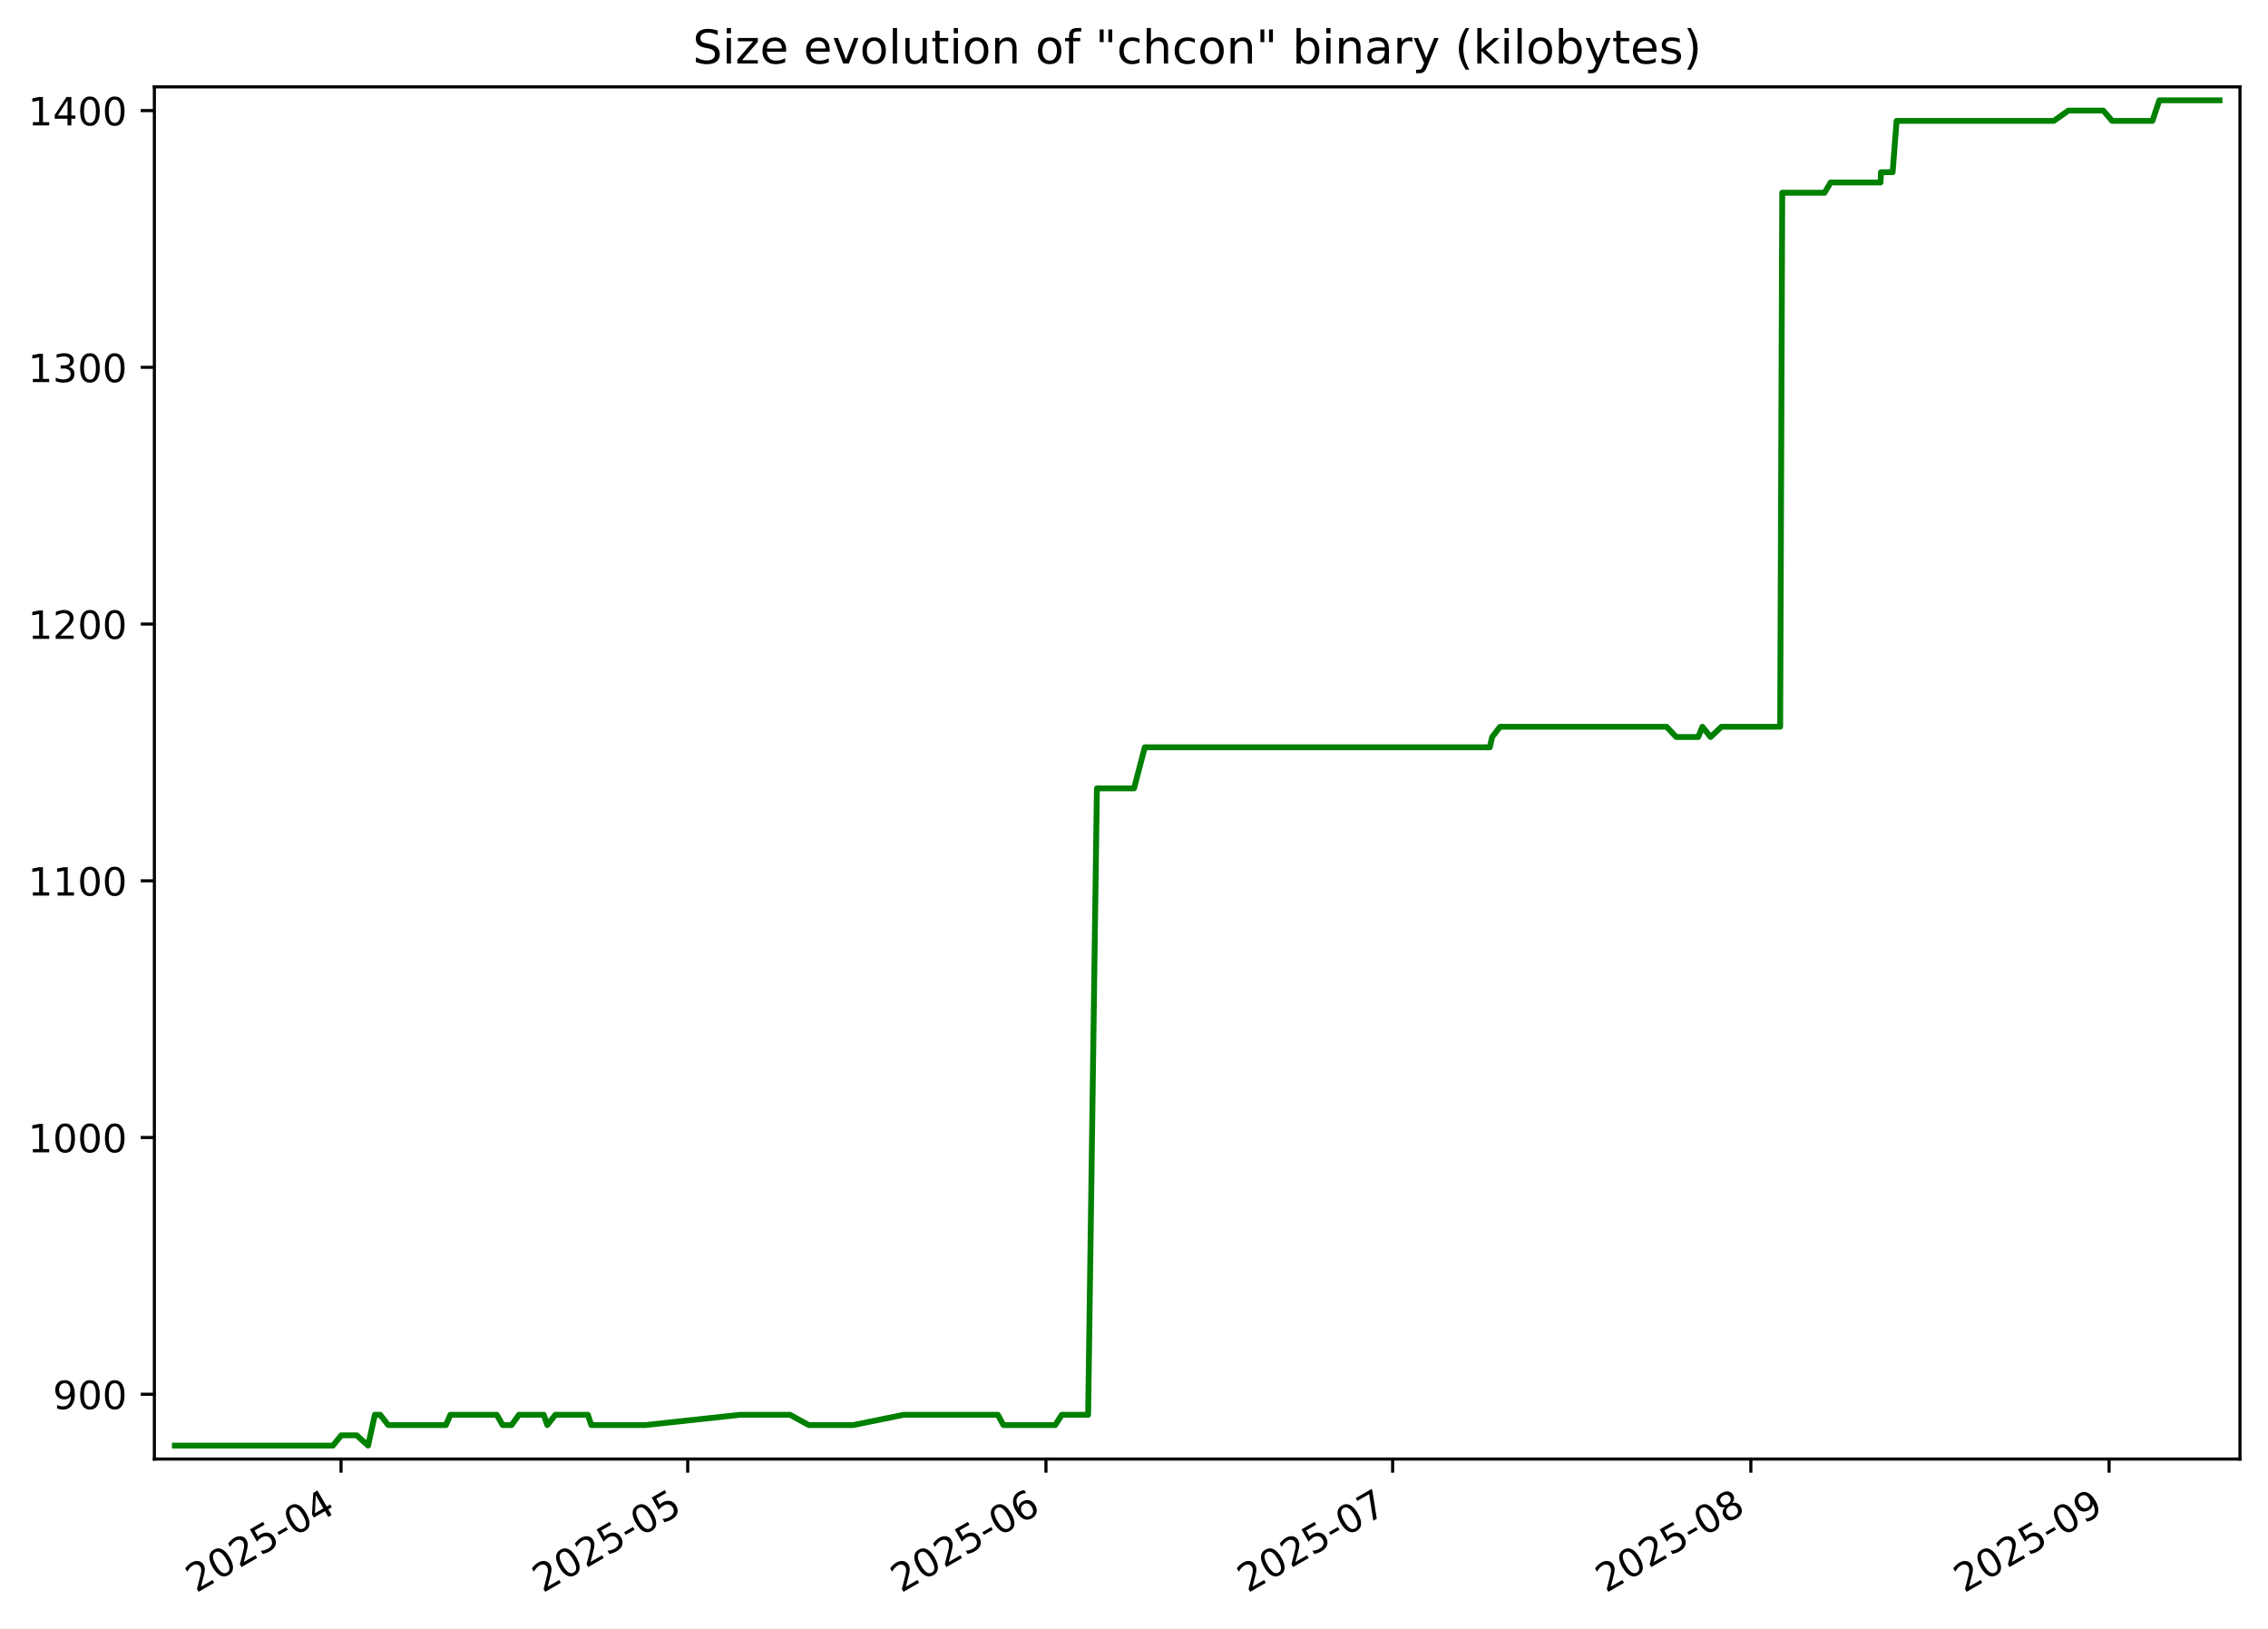
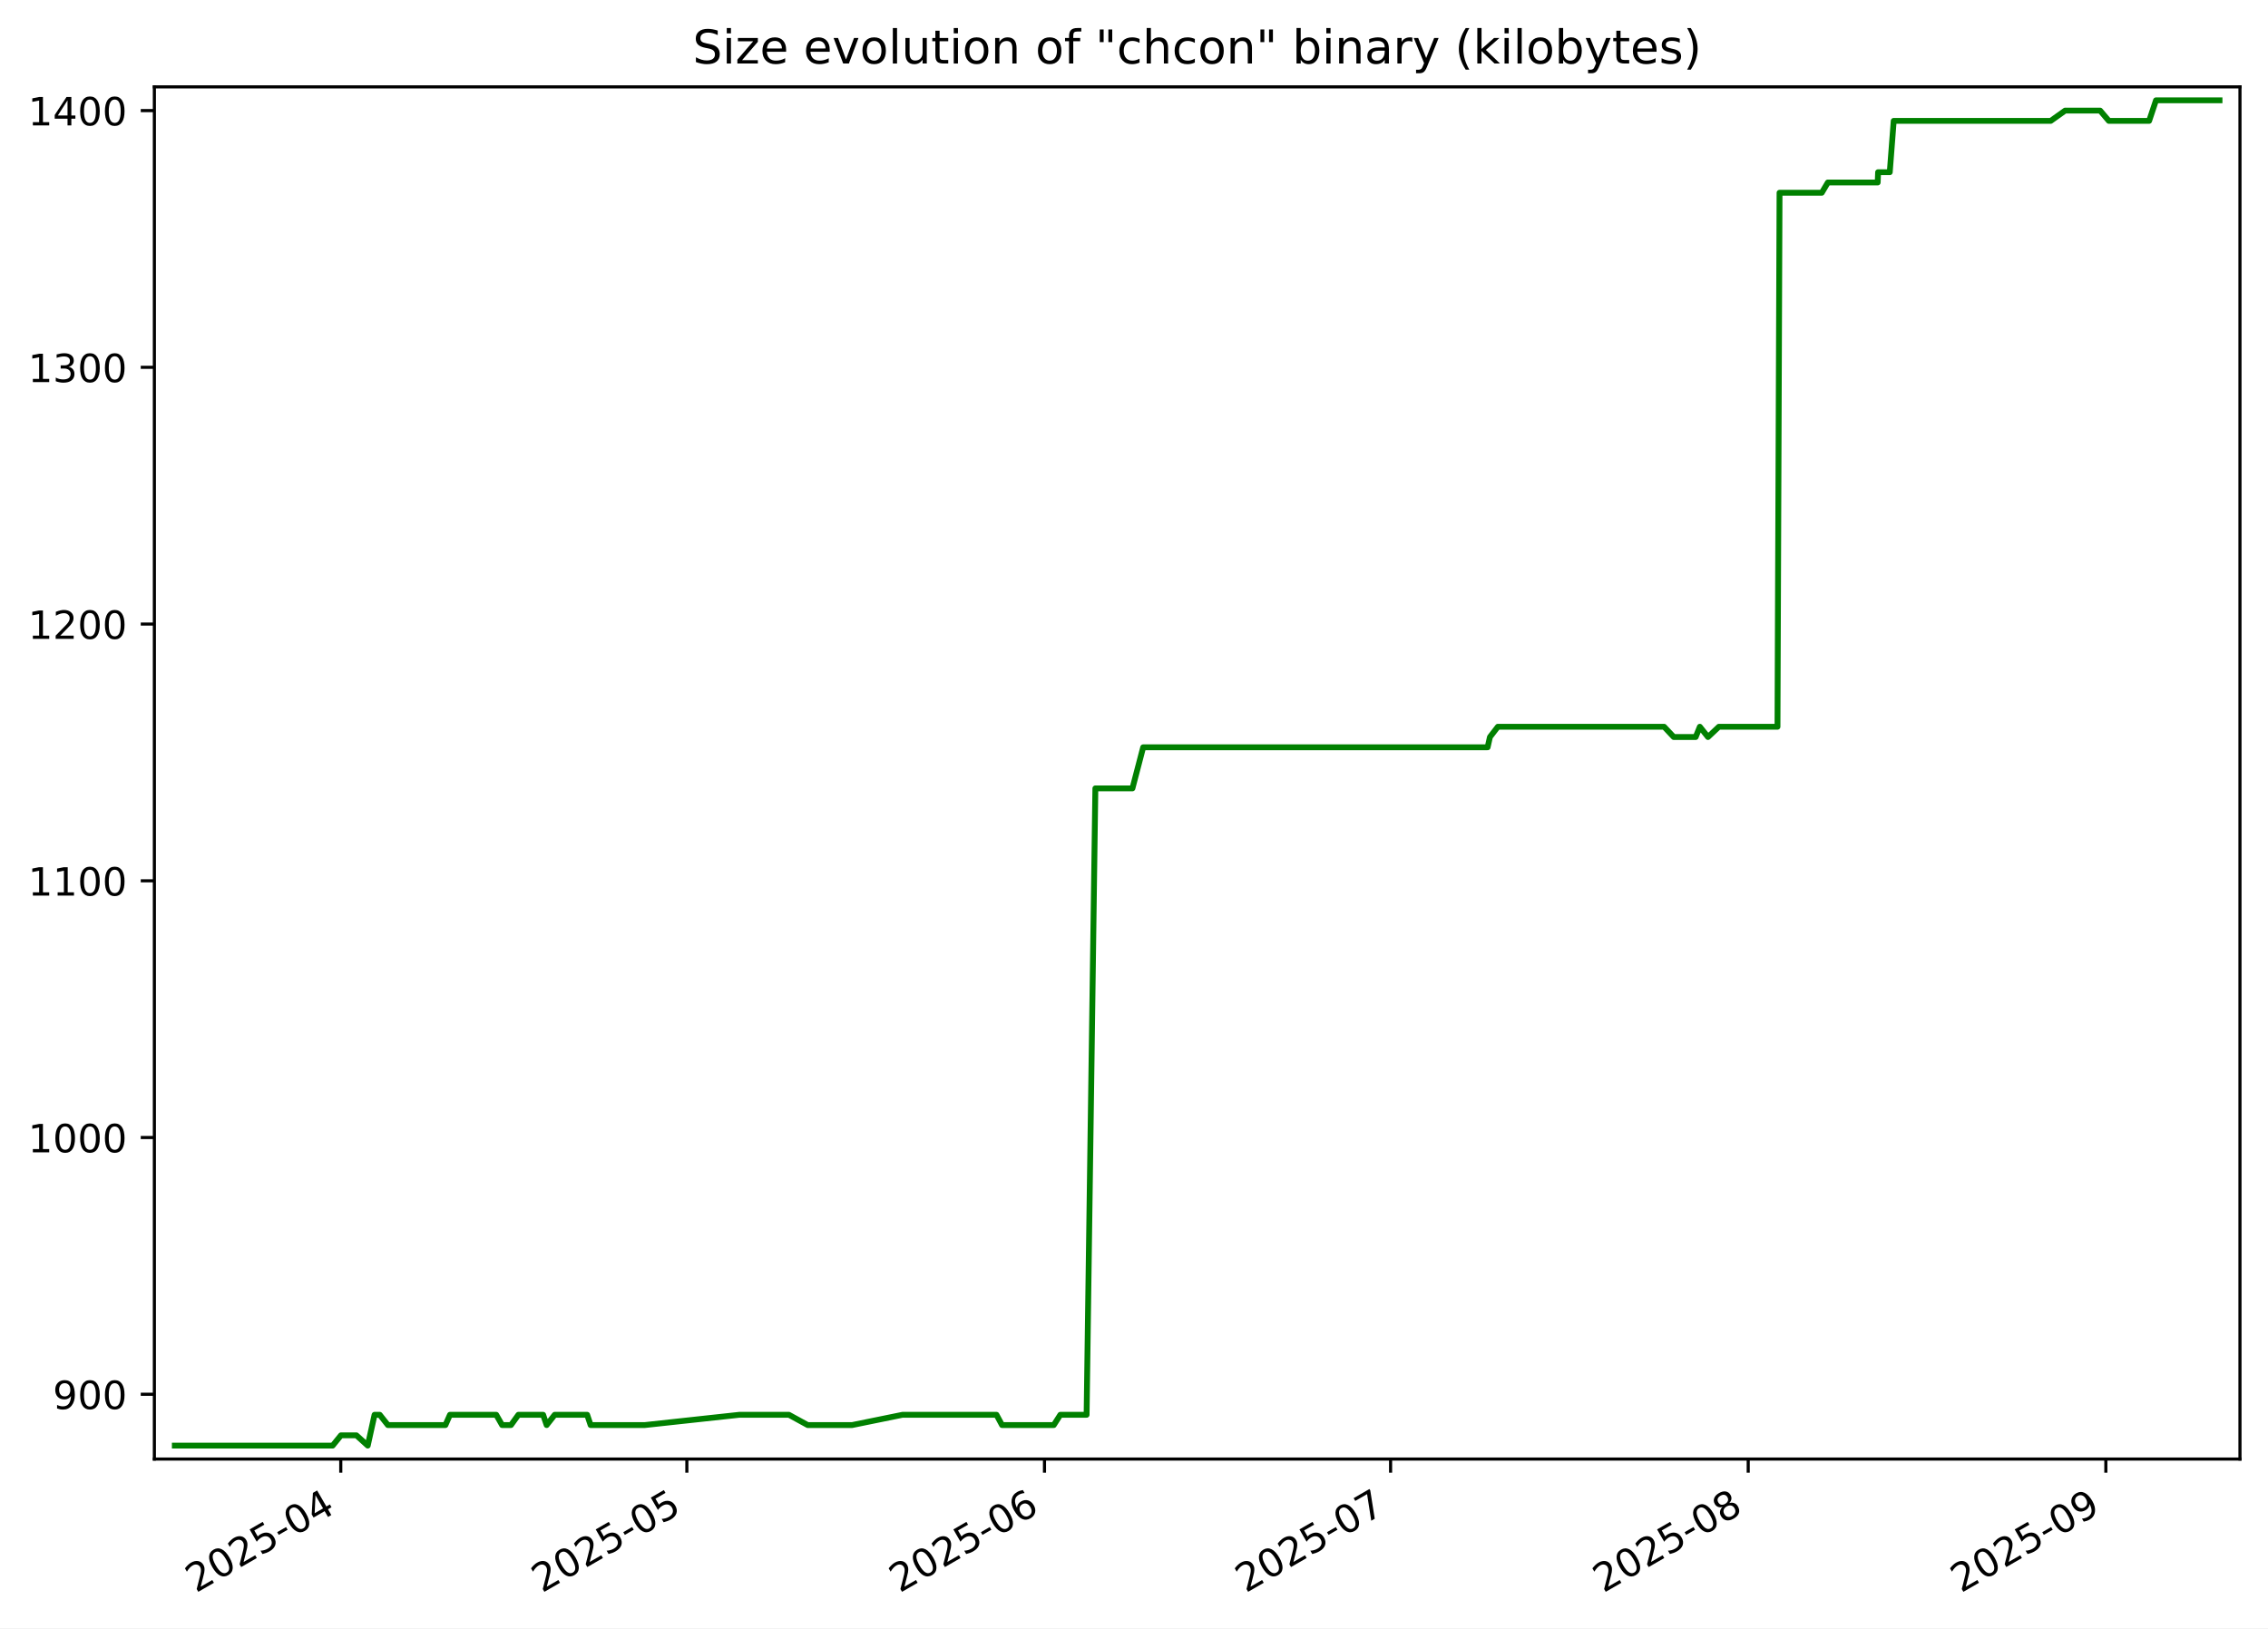
<svg xmlns="http://www.w3.org/2000/svg" xmlns:xlink="http://www.w3.org/1999/xlink" width="582.53pt" height="418.303pt" viewBox="0 0 582.53 418.303" version="1.1">
  <defs>
    <style type="text/css">*{stroke-linejoin: round; stroke-linecap: butt}</style>
  </defs>
  <g id="figure_1">
    <g id="patch_1">
      <path d="M -0 418.303  L 582.53 418.303  L 582.53 0  L -0 0  z " style="fill: #ffffff" />
    </g>
    <g id="axes_1">
      <g id="patch_2">
        <path d="M 39.65 374.83  L 575.33 374.83  L 575.33 22.318  L 39.65 22.318  z " style="fill: #ffffff" />
      </g>
      <g id="matplotlib.axis_1">
        <g id="xtick_1">
          <g id="line2d_1">
            <defs>
-               <path id="mb0df67bb4c" d="M 0 0  L 0 3.5  " style="stroke: #000000; stroke-width: 0.8" />
+               <path id="md1184fdee2" d="M 0 0  L 0 3.5  " style="stroke: #000000; stroke-width: 0.8" />
            </defs>
            <g>
-               <use xlink:href="#mb0df67bb4c" x="87.596" y="374.83" style="stroke: #000000; stroke-width: 0.8" />
+               <use xlink:href="#md1184fdee2" x="87.525" y="374.83" style="stroke: #000000; stroke-width: 0.8" />
            </g>
          </g>
          <g id="text_1">
-             <g transform="translate(50.37121 409.302) rotate(-30) scale(0.1 -0.1)">
+             <g transform="translate(50.29969 409.302) rotate(-30) scale(0.1 -0.1)">
              <defs>
                <path id="DejaVuSans-32" d="M 1228 531  L 3431 531  L 3431 0  L 469 0  L 469 531  Q 828 903 1448 1529  Q 2069 2156 2228 2338  Q 2531 2678 2651 2914  Q 2772 3150 2772 3378  Q 2772 3750 2511 3984  Q 2250 4219 1831 4219  Q 1534 4219 1204 4116  Q 875 4013 500 3803  L 500 4441  Q 881 4594 1212 4672  Q 1544 4750 1819 4750  Q 2544 4750 2975 4387  Q 3406 4025 3406 3419  Q 3406 3131 3298 2873  Q 3191 2616 2906 2266  Q 2828 2175 2409 1742  Q 1991 1309 1228 531  z " transform="scale(0.015625)" />
                <path id="DejaVuSans-30" d="M 2034 4250  Q 1547 4250 1301 3770  Q 1056 3291 1056 2328  Q 1056 1369 1301 889  Q 1547 409 2034 409  Q 2525 409 2770 889  Q 3016 1369 3016 2328  Q 3016 3291 2770 3770  Q 2525 4250 2034 4250  z M 2034 4750  Q 2819 4750 3233 4129  Q 3647 3509 3647 2328  Q 3647 1150 3233 529  Q 2819 -91 2034 -91  Q 1250 -91 836 529  Q 422 1150 422 2328  Q 422 3509 836 4129  Q 1250 4750 2034 4750  z " transform="scale(0.015625)" />
                <path id="DejaVuSans-35" d="M 691 4666  L 3169 4666  L 3169 4134  L 1269 4134  L 1269 2991  Q 1406 3038 1543 3061  Q 1681 3084 1819 3084  Q 2600 3084 3056 2656  Q 3513 2228 3513 1497  Q 3513 744 3044 326  Q 2575 -91 1722 -91  Q 1428 -91 1123 -41  Q 819 9 494 109  L 494 744  Q 775 591 1075 516  Q 1375 441 1709 441  Q 2250 441 2565 725  Q 2881 1009 2881 1497  Q 2881 1984 2565 2268  Q 2250 2553 1709 2553  Q 1456 2553 1204 2497  Q 953 2441 691 2322  L 691 4666  z " transform="scale(0.015625)" />
                <path id="DejaVuSans-2d" d="M 313 2009  L 1997 2009  L 1997 1497  L 313 1497  L 313 2009  z " transform="scale(0.015625)" />
                <path id="DejaVuSans-34" d="M 2419 4116  L 825 1625  L 2419 1625  L 2419 4116  z M 2253 4666  L 3047 4666  L 3047 1625  L 3713 1625  L 3713 1100  L 3047 1100  L 3047 0  L 2419 0  L 2419 1100  L 313 1100  L 313 1709  L 2253 4666  z " transform="scale(0.015625)" />
              </defs>
              <use xlink:href="#DejaVuSans-32" />
              <use xlink:href="#DejaVuSans-30" x="63.623" />
              <use xlink:href="#DejaVuSans-32" x="127.246" />
              <use xlink:href="#DejaVuSans-35" x="190.869" />
              <use xlink:href="#DejaVuSans-2d" x="254.492" />
              <use xlink:href="#DejaVuSans-30" x="290.576" />
              <use xlink:href="#DejaVuSans-34" x="354.199" />
            </g>
          </g>
        </g>
        <g id="xtick_2">
          <g id="line2d_2">
            <g>
-               <use xlink:href="#mb0df67bb4c" x="176.639" y="374.83" style="stroke: #000000; stroke-width: 0.8" />
+               <use xlink:href="#md1184fdee2" x="176.418" y="374.83" style="stroke: #000000; stroke-width: 0.8" />
            </g>
          </g>
          <g id="text_2">
-             <g transform="translate(139.4137 409.302) rotate(-30) scale(0.1 -0.1)">
+             <g transform="translate(139.193 409.302) rotate(-30) scale(0.1 -0.1)">
              <use xlink:href="#DejaVuSans-32" />
              <use xlink:href="#DejaVuSans-30" x="63.623" />
              <use xlink:href="#DejaVuSans-32" x="127.246" />
              <use xlink:href="#DejaVuSans-35" x="190.869" />
              <use xlink:href="#DejaVuSans-2d" x="254.492" />
              <use xlink:href="#DejaVuSans-30" x="290.576" />
              <use xlink:href="#DejaVuSans-35" x="354.199" />
            </g>
          </g>
        </g>
        <g id="xtick_3">
          <g id="line2d_3">
            <g>
-               <use xlink:href="#mb0df67bb4c" x="268.649" y="374.83" style="stroke: #000000; stroke-width: 0.8" />
+               <use xlink:href="#md1184fdee2" x="268.274" y="374.83" style="stroke: #000000; stroke-width: 0.8" />
            </g>
          </g>
          <g id="text_3">
-             <g transform="translate(231.4243 409.302) rotate(-30) scale(0.1 -0.1)">
+             <g transform="translate(231.0495 409.302) rotate(-30) scale(0.1 -0.1)">
              <defs>
                <path id="DejaVuSans-36" d="M 2113 2584  Q 1688 2584 1439 2293  Q 1191 2003 1191 1497  Q 1191 994 1439 701  Q 1688 409 2113 409  Q 2538 409 2786 701  Q 3034 994 3034 1497  Q 3034 2003 2786 2293  Q 2538 2584 2113 2584  z M 3366 4563  L 3366 3988  Q 3128 4100 2886 4159  Q 2644 4219 2406 4219  Q 1781 4219 1451 3797  Q 1122 3375 1075 2522  Q 1259 2794 1537 2939  Q 1816 3084 2150 3084  Q 2853 3084 3261 2657  Q 3669 2231 3669 1497  Q 3669 778 3244 343  Q 2819 -91 2113 -91  Q 1303 -91 875 529  Q 447 1150 447 2328  Q 447 3434 972 4092  Q 1497 4750 2381 4750  Q 2619 4750 2861 4703  Q 3103 4656 3366 4563  z " transform="scale(0.015625)" />
              </defs>
              <use xlink:href="#DejaVuSans-32" />
              <use xlink:href="#DejaVuSans-30" x="63.623" />
              <use xlink:href="#DejaVuSans-32" x="127.246" />
              <use xlink:href="#DejaVuSans-35" x="190.869" />
              <use xlink:href="#DejaVuSans-2d" x="254.492" />
              <use xlink:href="#DejaVuSans-30" x="290.576" />
              <use xlink:href="#DejaVuSans-36" x="354.199" />
            </g>
          </g>
        </g>
        <g id="xtick_4">
          <g id="line2d_4">
            <g>
-               <use xlink:href="#mb0df67bb4c" x="357.692" y="374.83" style="stroke: #000000; stroke-width: 0.8" />
+               <use xlink:href="#md1184fdee2" x="357.168" y="374.83" style="stroke: #000000; stroke-width: 0.8" />
            </g>
          </g>
          <g id="text_4">
-             <g transform="translate(320.4668 409.302) rotate(-30) scale(0.1 -0.1)">
+             <g transform="translate(319.9428 409.302) rotate(-30) scale(0.1 -0.1)">
              <defs>
                <path id="DejaVuSans-37" d="M 525 4666  L 3525 4666  L 3525 4397  L 1831 0  L 1172 0  L 2766 4134  L 525 4134  L 525 4666  z " transform="scale(0.015625)" />
              </defs>
              <use xlink:href="#DejaVuSans-32" />
              <use xlink:href="#DejaVuSans-30" x="63.623" />
              <use xlink:href="#DejaVuSans-32" x="127.246" />
              <use xlink:href="#DejaVuSans-35" x="190.869" />
              <use xlink:href="#DejaVuSans-2d" x="254.492" />
              <use xlink:href="#DejaVuSans-30" x="290.576" />
              <use xlink:href="#DejaVuSans-37" x="354.199" />
            </g>
          </g>
        </g>
        <g id="xtick_5">
          <g id="line2d_5">
            <g>
-               <use xlink:href="#mb0df67bb4c" x="449.702" y="374.83" style="stroke: #000000; stroke-width: 0.8" />
+               <use xlink:href="#md1184fdee2" x="449.024" y="374.83" style="stroke: #000000; stroke-width: 0.8" />
            </g>
          </g>
          <g id="text_5">
-             <g transform="translate(412.4774 409.302) rotate(-30) scale(0.1 -0.1)">
+             <g transform="translate(411.7992 409.302) rotate(-30) scale(0.1 -0.1)">
              <defs>
                <path id="DejaVuSans-38" d="M 2034 2216  Q 1584 2216 1326 1975  Q 1069 1734 1069 1313  Q 1069 891 1326 650  Q 1584 409 2034 409  Q 2484 409 2743 651  Q 3003 894 3003 1313  Q 3003 1734 2745 1975  Q 2488 2216 2034 2216  z M 1403 2484  Q 997 2584 770 2862  Q 544 3141 544 3541  Q 544 4100 942 4425  Q 1341 4750 2034 4750  Q 2731 4750 3128 4425  Q 3525 4100 3525 3541  Q 3525 3141 3298 2862  Q 3072 2584 2669 2484  Q 3125 2378 3379 2068  Q 3634 1759 3634 1313  Q 3634 634 3220 271  Q 2806 -91 2034 -91  Q 1263 -91 848 271  Q 434 634 434 1313  Q 434 1759 690 2068  Q 947 2378 1403 2484  z M 1172 3481  Q 1172 3119 1398 2916  Q 1625 2713 2034 2713  Q 2441 2713 2670 2916  Q 2900 3119 2900 3481  Q 2900 3844 2670 4047  Q 2441 4250 2034 4250  Q 1625 4250 1398 4047  Q 1172 3844 1172 3481  z " transform="scale(0.015625)" />
              </defs>
              <use xlink:href="#DejaVuSans-32" />
              <use xlink:href="#DejaVuSans-30" x="63.623" />
              <use xlink:href="#DejaVuSans-32" x="127.246" />
              <use xlink:href="#DejaVuSans-35" x="190.869" />
              <use xlink:href="#DejaVuSans-2d" x="254.492" />
              <use xlink:href="#DejaVuSans-30" x="290.576" />
              <use xlink:href="#DejaVuSans-38" x="354.199" />
            </g>
          </g>
        </g>
        <g id="xtick_6">
          <g id="line2d_6">
            <g>
-               <use xlink:href="#mb0df67bb4c" x="541.713" y="374.83" style="stroke: #000000; stroke-width: 0.8" />
+               <use xlink:href="#md1184fdee2" x="540.881" y="374.83" style="stroke: #000000; stroke-width: 0.8" />
            </g>
          </g>
          <g id="text_6">
-             <g transform="translate(504.488 409.302) rotate(-30) scale(0.1 -0.1)">
+             <g transform="translate(503.6557 409.302) rotate(-30) scale(0.1 -0.1)">
              <defs>
                <path id="DejaVuSans-39" d="M 703 97  L 703 672  Q 941 559 1184 500  Q 1428 441 1663 441  Q 2288 441 2617 861  Q 2947 1281 2994 2138  Q 2813 1869 2534 1725  Q 2256 1581 1919 1581  Q 1219 1581 811 2004  Q 403 2428 403 3163  Q 403 3881 828 4315  Q 1253 4750 1959 4750  Q 2769 4750 3195 4129  Q 3622 3509 3622 2328  Q 3622 1225 3098 567  Q 2575 -91 1691 -91  Q 1453 -91 1209 -44  Q 966 3 703 97  z M 1959 2075  Q 2384 2075 2632 2365  Q 2881 2656 2881 3163  Q 2881 3666 2632 3958  Q 2384 4250 1959 4250  Q 1534 4250 1286 3958  Q 1038 3666 1038 3163  Q 1038 2656 1286 2365  Q 1534 2075 1959 2075  z " transform="scale(0.015625)" />
              </defs>
              <use xlink:href="#DejaVuSans-32" />
              <use xlink:href="#DejaVuSans-30" x="63.623" />
              <use xlink:href="#DejaVuSans-32" x="127.246" />
              <use xlink:href="#DejaVuSans-35" x="190.869" />
              <use xlink:href="#DejaVuSans-2d" x="254.492" />
              <use xlink:href="#DejaVuSans-30" x="290.576" />
              <use xlink:href="#DejaVuSans-39" x="354.199" />
            </g>
          </g>
        </g>
      </g>
      <g id="matplotlib.axis_2">
        <g id="ytick_1">
          <g id="line2d_7">
            <defs>
-               <path id="m27c4037991" d="M 0 0  L -3.5 0  " style="stroke: #000000; stroke-width: 0.8" />
+               <path id="mb0d13a1c8e" d="M 0 0  L -3.5 0  " style="stroke: #000000; stroke-width: 0.8" />
            </defs>
            <g>
-               <use xlink:href="#m27c4037991" x="39.65" y="358.183" style="stroke: #000000; stroke-width: 0.8" />
+               <use xlink:href="#mb0d13a1c8e" x="39.65" y="358.183" style="stroke: #000000; stroke-width: 0.8" />
            </g>
          </g>
          <g id="text_7">
            <g transform="translate(13.5625 361.9825) scale(0.1 -0.1)">
              <use xlink:href="#DejaVuSans-39" />
              <use xlink:href="#DejaVuSans-30" x="63.623" />
              <use xlink:href="#DejaVuSans-30" x="127.246" />
            </g>
          </g>
        </g>
        <g id="ytick_2">
          <g id="line2d_8">
            <g>
-               <use xlink:href="#m27c4037991" x="39.65" y="292.229" style="stroke: #000000; stroke-width: 0.8" />
+               <use xlink:href="#mb0d13a1c8e" x="39.65" y="292.229" style="stroke: #000000; stroke-width: 0.8" />
            </g>
          </g>
          <g id="text_8">
            <g transform="translate(7.2 296.0283) scale(0.1 -0.1)">
              <defs>
                <path id="DejaVuSans-31" d="M 794 531  L 1825 531  L 1825 4091  L 703 3866  L 703 4441  L 1819 4666  L 2450 4666  L 2450 531  L 3481 531  L 3481 0  L 794 0  L 794 531  z " transform="scale(0.015625)" />
              </defs>
              <use xlink:href="#DejaVuSans-31" />
              <use xlink:href="#DejaVuSans-30" x="63.623" />
              <use xlink:href="#DejaVuSans-30" x="127.246" />
              <use xlink:href="#DejaVuSans-30" x="190.869" />
            </g>
          </g>
        </g>
        <g id="ytick_3">
          <g id="line2d_9">
            <g>
-               <use xlink:href="#m27c4037991" x="39.65" y="226.275" style="stroke: #000000; stroke-width: 0.8" />
+               <use xlink:href="#mb0d13a1c8e" x="39.65" y="226.275" style="stroke: #000000; stroke-width: 0.8" />
            </g>
          </g>
          <g id="text_9">
            <g transform="translate(7.2 230.0741) scale(0.1 -0.1)">
              <use xlink:href="#DejaVuSans-31" />
              <use xlink:href="#DejaVuSans-31" x="63.623" />
              <use xlink:href="#DejaVuSans-30" x="127.246" />
              <use xlink:href="#DejaVuSans-30" x="190.869" />
            </g>
          </g>
        </g>
        <g id="ytick_4">
          <g id="line2d_10">
            <g>
-               <use xlink:href="#m27c4037991" x="39.65" y="160.321" style="stroke: #000000; stroke-width: 0.8" />
+               <use xlink:href="#mb0d13a1c8e" x="39.65" y="160.321" style="stroke: #000000; stroke-width: 0.8" />
            </g>
          </g>
          <g id="text_10">
            <g transform="translate(7.2 164.1199) scale(0.1 -0.1)">
              <use xlink:href="#DejaVuSans-31" />
              <use xlink:href="#DejaVuSans-32" x="63.623" />
              <use xlink:href="#DejaVuSans-30" x="127.246" />
              <use xlink:href="#DejaVuSans-30" x="190.869" />
            </g>
          </g>
        </g>
        <g id="ytick_5">
          <g id="line2d_11">
            <g>
-               <use xlink:href="#m27c4037991" x="39.65" y="94.366" style="stroke: #000000; stroke-width: 0.8" />
+               <use xlink:href="#mb0d13a1c8e" x="39.65" y="94.366" style="stroke: #000000; stroke-width: 0.8" />
            </g>
          </g>
          <g id="text_11">
            <g transform="translate(7.2 98.16571) scale(0.1 -0.1)">
              <defs>
                <path id="DejaVuSans-33" d="M 2597 2516  Q 3050 2419 3304 2112  Q 3559 1806 3559 1356  Q 3559 666 3084 287  Q 2609 -91 1734 -91  Q 1441 -91 1130 -33  Q 819 25 488 141  L 488 750  Q 750 597 1062 519  Q 1375 441 1716 441  Q 2309 441 2620 675  Q 2931 909 2931 1356  Q 2931 1769 2642 2001  Q 2353 2234 1838 2234  L 1294 2234  L 1294 2753  L 1863 2753  Q 2328 2753 2575 2939  Q 2822 3125 2822 3475  Q 2822 3834 2567 4026  Q 2313 4219 1838 4219  Q 1578 4219 1281 4162  Q 984 4106 628 3988  L 628 4550  Q 988 4650 1302 4700  Q 1616 4750 1894 4750  Q 2613 4750 3031 4423  Q 3450 4097 3450 3541  Q 3450 3153 3228 2886  Q 3006 2619 2597 2516  z " transform="scale(0.015625)" />
              </defs>
              <use xlink:href="#DejaVuSans-31" />
              <use xlink:href="#DejaVuSans-33" x="63.623" />
              <use xlink:href="#DejaVuSans-30" x="127.246" />
              <use xlink:href="#DejaVuSans-30" x="190.869" />
            </g>
          </g>
        </g>
        <g id="ytick_6">
          <g id="line2d_12">
            <g>
-               <use xlink:href="#m27c4037991" x="39.65" y="28.412" style="stroke: #000000; stroke-width: 0.8" />
+               <use xlink:href="#mb0d13a1c8e" x="39.65" y="28.412" style="stroke: #000000; stroke-width: 0.8" />
            </g>
          </g>
          <g id="text_12">
            <g transform="translate(7.2 32.21151) scale(0.1 -0.1)">
              <use xlink:href="#DejaVuSans-31" />
              <use xlink:href="#DejaVuSans-34" x="63.623" />
              <use xlink:href="#DejaVuSans-30" x="127.246" />
              <use xlink:href="#DejaVuSans-30" x="190.869" />
            </g>
          </g>
        </g>
      </g>
      <g id="line2d_13">
-         <path d="M 44.902 371.374  L 85.507 371.374  L 87.647 368.736  L 91.62 368.736  L 94.538 371.374  L 96.286 363.46  L 97.63 363.46  L 99.722 366.098  L 114.519 366.098  L 115.69 363.46  L 127.594 363.46  L 129.104 366.098  L 131.39 366.098  L 133.292 363.46  L 139.66 363.46  L 140.566 366.098  L 142.635 363.46  L 150.989 363.46  L 151.876 366.098  L 165.81 366.098  L 190.146 363.46  L 202.903 363.46  L 207.732 366.098  L 219.15 366.098  L 232.119 363.46  L 256.299 363.46  L 257.725 366.098  L 271.037 366.098  L 272.723 363.46  L 279.485 363.46  L 281.738 202.531  L 291.277 202.531  L 294.038 191.979  L 382.657 191.979  L 383.253 189.341  L 385.293 186.702  L 428.059 186.702  L 430.546 189.341  L 436.189 189.341  L 437.259 186.702  L 439.355 189.341  L 442.159 186.702  L 457.234 186.702  L 457.763 49.518  L 468.631 49.518  L 470.195 46.879  L 483.019 46.879  L 483.117 44.241  L 486.119 44.241  L 487.136 31.05  L 527.535 31.05  L 531.24 28.412  L 540.239 28.412  L 542.486 31.05  L 552.85 31.05  L 554.614 25.774  L 570.078 25.774  L 570.078 25.774  " clip-path="url(#p4a6ada98e3)" style="fill: none; stroke: #008000; stroke-width: 1.5; stroke-linecap: square" />
+         <path d="M 44.902 371.374  L 85.439 371.374  L 87.575 368.736  L 91.542 368.736  L 94.455 371.374  L 96.2 363.46  L 97.541 363.46  L 99.63 366.098  L 114.402 366.098  L 115.572 363.46  L 127.456 363.46  L 128.963 366.098  L 131.245 366.098  L 133.144 363.46  L 139.501 363.46  L 140.406 366.098  L 142.472 363.46  L 150.811 363.46  L 151.697 366.098  L 165.607 366.098  L 189.903 363.46  L 202.639 363.46  L 207.459 366.098  L 218.858 366.098  L 231.806 363.46  L 255.945 363.46  L 257.368 366.098  L 270.658 366.098  L 272.341 363.46  L 279.092 363.46  L 281.341 202.531  L 290.864 202.531  L 293.621 191.979  L 382.091 191.979  L 382.686 189.341  L 384.723 186.702  L 427.417 186.702  L 429.9 189.341  L 435.533 189.341  L 436.602 186.702  L 438.695 189.341  L 441.493 186.702  L 456.543 186.702  L 457.071 49.518  L 467.921 49.518  L 469.483 46.879  L 482.285 46.879  L 482.383 44.241  L 485.38 44.241  L 486.395 31.05  L 526.727 31.05  L 530.425 28.412  L 539.409 28.412  L 541.652 31.05  L 551.999 31.05  L 553.761 25.774  L 570.078 25.774  L 570.078 25.774  " clip-path="url(#pcc06a776e5)" style="fill: none; stroke: #008000; stroke-width: 1.5; stroke-linecap: square" />
      </g>
      <g id="patch_3">
        <path d="M 39.65 374.83  L 39.65 22.318  " style="fill: none; stroke: #000000; stroke-width: 0.8; stroke-linejoin: miter; stroke-linecap: square" />
      </g>
      <g id="patch_4">
        <path d="M 575.33 374.83  L 575.33 22.318  " style="fill: none; stroke: #000000; stroke-width: 0.8; stroke-linejoin: miter; stroke-linecap: square" />
      </g>
      <g id="patch_5">
        <path d="M 39.65 374.83  L 575.33 374.83  " style="fill: none; stroke: #000000; stroke-width: 0.8; stroke-linejoin: miter; stroke-linecap: square" />
      </g>
      <g id="patch_6">
        <path d="M 39.65 22.318  L 575.33 22.318  " style="fill: none; stroke: #000000; stroke-width: 0.8; stroke-linejoin: miter; stroke-linecap: square" />
      </g>
      <g id="text_13">
        <g transform="translate(177.92 16.31812) scale(0.12 -0.12)">
          <defs>
            <path id="DejaVuSans-53" d="M 3425 4513  L 3425 3897  Q 3066 4069 2747 4153  Q 2428 4238 2131 4238  Q 1616 4238 1336 4038  Q 1056 3838 1056 3469  Q 1056 3159 1242 3001  Q 1428 2844 1947 2747  L 2328 2669  Q 3034 2534 3370 2195  Q 3706 1856 3706 1288  Q 3706 609 3251 259  Q 2797 -91 1919 -91  Q 1588 -91 1214 -16  Q 841 59 441 206  L 441 856  Q 825 641 1194 531  Q 1563 422 1919 422  Q 2459 422 2753 634  Q 3047 847 3047 1241  Q 3047 1584 2836 1778  Q 2625 1972 2144 2069  L 1759 2144  Q 1053 2284 737 2584  Q 422 2884 422 3419  Q 422 4038 858 4394  Q 1294 4750 2059 4750  Q 2388 4750 2728 4690  Q 3069 4631 3425 4513  z " transform="scale(0.015625)" />
            <path id="DejaVuSans-69" d="M 603 3500  L 1178 3500  L 1178 0  L 603 0  L 603 3500  z M 603 4863  L 1178 4863  L 1178 4134  L 603 4134  L 603 4863  z " transform="scale(0.015625)" />
            <path id="DejaVuSans-7a" d="M 353 3500  L 3084 3500  L 3084 2975  L 922 459  L 3084 459  L 3084 0  L 275 0  L 275 525  L 2438 3041  L 353 3041  L 353 3500  z " transform="scale(0.015625)" />
            <path id="DejaVuSans-65" d="M 3597 1894  L 3597 1613  L 953 1613  Q 991 1019 1311 708  Q 1631 397 2203 397  Q 2534 397 2845 478  Q 3156 559 3463 722  L 3463 178  Q 3153 47 2828 -22  Q 2503 -91 2169 -91  Q 1331 -91 842 396  Q 353 884 353 1716  Q 353 2575 817 3079  Q 1281 3584 2069 3584  Q 2775 3584 3186 3129  Q 3597 2675 3597 1894  z M 3022 2063  Q 3016 2534 2758 2815  Q 2500 3097 2075 3097  Q 1594 3097 1305 2825  Q 1016 2553 972 2059  L 3022 2063  z " transform="scale(0.015625)" />
            <path id="DejaVuSans-20" transform="scale(0.015625)" />
            <path id="DejaVuSans-76" d="M 191 3500  L 800 3500  L 1894 563  L 2988 3500  L 3597 3500  L 2284 0  L 1503 0  L 191 3500  z " transform="scale(0.015625)" />
            <path id="DejaVuSans-6f" d="M 1959 3097  Q 1497 3097 1228 2736  Q 959 2375 959 1747  Q 959 1119 1226 758  Q 1494 397 1959 397  Q 2419 397 2687 759  Q 2956 1122 2956 1747  Q 2956 2369 2687 2733  Q 2419 3097 1959 3097  z M 1959 3584  Q 2709 3584 3137 3096  Q 3566 2609 3566 1747  Q 3566 888 3137 398  Q 2709 -91 1959 -91  Q 1206 -91 779 398  Q 353 888 353 1747  Q 353 2609 779 3096  Q 1206 3584 1959 3584  z " transform="scale(0.015625)" />
            <path id="DejaVuSans-6c" d="M 603 4863  L 1178 4863  L 1178 0  L 603 0  L 603 4863  z " transform="scale(0.015625)" />
            <path id="DejaVuSans-75" d="M 544 1381  L 544 3500  L 1119 3500  L 1119 1403  Q 1119 906 1312 657  Q 1506 409 1894 409  Q 2359 409 2629 706  Q 2900 1003 2900 1516  L 2900 3500  L 3475 3500  L 3475 0  L 2900 0  L 2900 538  Q 2691 219 2414 64  Q 2138 -91 1772 -91  Q 1169 -91 856 284  Q 544 659 544 1381  z M 1991 3584  L 1991 3584  z " transform="scale(0.015625)" />
            <path id="DejaVuSans-74" d="M 1172 4494  L 1172 3500  L 2356 3500  L 2356 3053  L 1172 3053  L 1172 1153  Q 1172 725 1289 603  Q 1406 481 1766 481  L 2356 481  L 2356 0  L 1766 0  Q 1100 0 847 248  Q 594 497 594 1153  L 594 3053  L 172 3053  L 172 3500  L 594 3500  L 594 4494  L 1172 4494  z " transform="scale(0.015625)" />
            <path id="DejaVuSans-6e" d="M 3513 2113  L 3513 0  L 2938 0  L 2938 2094  Q 2938 2591 2744 2837  Q 2550 3084 2163 3084  Q 1697 3084 1428 2787  Q 1159 2491 1159 1978  L 1159 0  L 581 0  L 581 3500  L 1159 3500  L 1159 2956  Q 1366 3272 1645 3428  Q 1925 3584 2291 3584  Q 2894 3584 3203 3211  Q 3513 2838 3513 2113  z " transform="scale(0.015625)" />
            <path id="DejaVuSans-66" d="M 2375 4863  L 2375 4384  L 1825 4384  Q 1516 4384 1395 4259  Q 1275 4134 1275 3809  L 1275 3500  L 2222 3500  L 2222 3053  L 1275 3053  L 1275 0  L 697 0  L 697 3053  L 147 3053  L 147 3500  L 697 3500  L 697 3744  Q 697 4328 969 4595  Q 1241 4863 1831 4863  L 2375 4863  z " transform="scale(0.015625)" />
            <path id="DejaVuSans-22" d="M 1147 4666  L 1147 2931  L 616 2931  L 616 4666  L 1147 4666  z M 2328 4666  L 2328 2931  L 1797 2931  L 1797 4666  L 2328 4666  z " transform="scale(0.015625)" />
            <path id="DejaVuSans-63" d="M 3122 3366  L 3122 2828  Q 2878 2963 2633 3030  Q 2388 3097 2138 3097  Q 1578 3097 1268 2742  Q 959 2388 959 1747  Q 959 1106 1268 751  Q 1578 397 2138 397  Q 2388 397 2633 464  Q 2878 531 3122 666  L 3122 134  Q 2881 22 2623 -34  Q 2366 -91 2075 -91  Q 1284 -91 818 406  Q 353 903 353 1747  Q 353 2603 823 3093  Q 1294 3584 2113 3584  Q 2378 3584 2631 3529  Q 2884 3475 3122 3366  z " transform="scale(0.015625)" />
            <path id="DejaVuSans-68" d="M 3513 2113  L 3513 0  L 2938 0  L 2938 2094  Q 2938 2591 2744 2837  Q 2550 3084 2163 3084  Q 1697 3084 1428 2787  Q 1159 2491 1159 1978  L 1159 0  L 581 0  L 581 4863  L 1159 4863  L 1159 2956  Q 1366 3272 1645 3428  Q 1925 3584 2291 3584  Q 2894 3584 3203 3211  Q 3513 2838 3513 2113  z " transform="scale(0.015625)" />
            <path id="DejaVuSans-62" d="M 3116 1747  Q 3116 2381 2855 2742  Q 2594 3103 2138 3103  Q 1681 3103 1420 2742  Q 1159 2381 1159 1747  Q 1159 1113 1420 752  Q 1681 391 2138 391  Q 2594 391 2855 752  Q 3116 1113 3116 1747  z M 1159 2969  Q 1341 3281 1617 3432  Q 1894 3584 2278 3584  Q 2916 3584 3314 3078  Q 3713 2572 3713 1747  Q 3713 922 3314 415  Q 2916 -91 2278 -91  Q 1894 -91 1617 61  Q 1341 213 1159 525  L 1159 0  L 581 0  L 581 4863  L 1159 4863  L 1159 2969  z " transform="scale(0.015625)" />
            <path id="DejaVuSans-61" d="M 2194 1759  Q 1497 1759 1228 1600  Q 959 1441 959 1056  Q 959 750 1161 570  Q 1363 391 1709 391  Q 2188 391 2477 730  Q 2766 1069 2766 1631  L 2766 1759  L 2194 1759  z M 3341 1997  L 3341 0  L 2766 0  L 2766 531  Q 2569 213 2275 61  Q 1981 -91 1556 -91  Q 1019 -91 701 211  Q 384 513 384 1019  Q 384 1609 779 1909  Q 1175 2209 1959 2209  L 2766 2209  L 2766 2266  Q 2766 2663 2505 2880  Q 2244 3097 1772 3097  Q 1472 3097 1187 3025  Q 903 2953 641 2809  L 641 3341  Q 956 3463 1253 3523  Q 1550 3584 1831 3584  Q 2591 3584 2966 3190  Q 3341 2797 3341 1997  z " transform="scale(0.015625)" />
            <path id="DejaVuSans-72" d="M 2631 2963  Q 2534 3019 2420 3045  Q 2306 3072 2169 3072  Q 1681 3072 1420 2755  Q 1159 2438 1159 1844  L 1159 0  L 581 0  L 581 3500  L 1159 3500  L 1159 2956  Q 1341 3275 1631 3429  Q 1922 3584 2338 3584  Q 2397 3584 2469 3576  Q 2541 3569 2628 3553  L 2631 2963  z " transform="scale(0.015625)" />
            <path id="DejaVuSans-79" d="M 2059 -325  Q 1816 -950 1584 -1140  Q 1353 -1331 966 -1331  L 506 -1331  L 506 -850  L 844 -850  Q 1081 -850 1212 -737  Q 1344 -625 1503 -206  L 1606 56  L 191 3500  L 800 3500  L 1894 763  L 2988 3500  L 3597 3500  L 2059 -325  z " transform="scale(0.015625)" />
            <path id="DejaVuSans-28" d="M 1984 4856  Q 1566 4138 1362 3434  Q 1159 2731 1159 2009  Q 1159 1288 1364 580  Q 1569 -128 1984 -844  L 1484 -844  Q 1016 -109 783 600  Q 550 1309 550 2009  Q 550 2706 781 3412  Q 1013 4119 1484 4856  L 1984 4856  z " transform="scale(0.015625)" />
            <path id="DejaVuSans-6b" d="M 581 4863  L 1159 4863  L 1159 1991  L 2875 3500  L 3609 3500  L 1753 1863  L 3688 0  L 2938 0  L 1159 1709  L 1159 0  L 581 0  L 581 4863  z " transform="scale(0.015625)" />
            <path id="DejaVuSans-73" d="M 2834 3397  L 2834 2853  Q 2591 2978 2328 3040  Q 2066 3103 1784 3103  Q 1356 3103 1142 2972  Q 928 2841 928 2578  Q 928 2378 1081 2264  Q 1234 2150 1697 2047  L 1894 2003  Q 2506 1872 2764 1633  Q 3022 1394 3022 966  Q 3022 478 2636 193  Q 2250 -91 1575 -91  Q 1294 -91 989 -36  Q 684 19 347 128  L 347 722  Q 666 556 975 473  Q 1284 391 1588 391  Q 1994 391 2212 530  Q 2431 669 2431 922  Q 2431 1156 2273 1281  Q 2116 1406 1581 1522  L 1381 1569  Q 847 1681 609 1914  Q 372 2147 372 2553  Q 372 3047 722 3315  Q 1072 3584 1716 3584  Q 2034 3584 2315 3537  Q 2597 3491 2834 3397  z " transform="scale(0.015625)" />
            <path id="DejaVuSans-29" d="M 513 4856  L 1013 4856  Q 1481 4119 1714 3412  Q 1947 2706 1947 2009  Q 1947 1309 1714 600  Q 1481 -109 1013 -844  L 513 -844  Q 928 -128 1133 580  Q 1338 1288 1338 2009  Q 1338 2731 1133 3434  Q 928 4138 513 4856  z " transform="scale(0.015625)" />
          </defs>
          <use xlink:href="#DejaVuSans-53" />
          <use xlink:href="#DejaVuSans-69" x="63.477" />
          <use xlink:href="#DejaVuSans-7a" x="91.26" />
          <use xlink:href="#DejaVuSans-65" x="143.75" />
          <use xlink:href="#DejaVuSans-20" x="205.273" />
          <use xlink:href="#DejaVuSans-65" x="237.061" />
          <use xlink:href="#DejaVuSans-76" x="298.584" />
          <use xlink:href="#DejaVuSans-6f" x="357.764" />
          <use xlink:href="#DejaVuSans-6c" x="418.945" />
          <use xlink:href="#DejaVuSans-75" x="446.729" />
          <use xlink:href="#DejaVuSans-74" x="510.107" />
          <use xlink:href="#DejaVuSans-69" x="549.316" />
          <use xlink:href="#DejaVuSans-6f" x="577.1" />
          <use xlink:href="#DejaVuSans-6e" x="638.281" />
          <use xlink:href="#DejaVuSans-20" x="701.66" />
          <use xlink:href="#DejaVuSans-6f" x="733.447" />
          <use xlink:href="#DejaVuSans-66" x="794.629" />
          <use xlink:href="#DejaVuSans-20" x="829.834" />
          <use xlink:href="#DejaVuSans-22" x="861.621" />
          <use xlink:href="#DejaVuSans-63" x="907.617" />
          <use xlink:href="#DejaVuSans-68" x="962.598" />
          <use xlink:href="#DejaVuSans-63" x="1025.977" />
          <use xlink:href="#DejaVuSans-6f" x="1080.957" />
          <use xlink:href="#DejaVuSans-6e" x="1142.139" />
          <use xlink:href="#DejaVuSans-22" x="1205.518" />
          <use xlink:href="#DejaVuSans-20" x="1251.514" />
          <use xlink:href="#DejaVuSans-62" x="1283.301" />
          <use xlink:href="#DejaVuSans-69" x="1346.777" />
          <use xlink:href="#DejaVuSans-6e" x="1374.561" />
          <use xlink:href="#DejaVuSans-61" x="1437.939" />
          <use xlink:href="#DejaVuSans-72" x="1499.219" />
          <use xlink:href="#DejaVuSans-79" x="1540.332" />
          <use xlink:href="#DejaVuSans-20" x="1599.512" />
          <use xlink:href="#DejaVuSans-28" x="1631.299" />
          <use xlink:href="#DejaVuSans-6b" x="1670.312" />
          <use xlink:href="#DejaVuSans-69" x="1728.223" />
          <use xlink:href="#DejaVuSans-6c" x="1756.006" />
          <use xlink:href="#DejaVuSans-6f" x="1783.789" />
          <use xlink:href="#DejaVuSans-62" x="1844.971" />
          <use xlink:href="#DejaVuSans-79" x="1908.447" />
          <use xlink:href="#DejaVuSans-74" x="1967.627" />
          <use xlink:href="#DejaVuSans-65" x="2006.836" />
          <use xlink:href="#DejaVuSans-73" x="2068.359" />
          <use xlink:href="#DejaVuSans-29" x="2120.459" />
        </g>
      </g>
    </g>
  </g>
  <defs>
-     <clipPath id="p4a6ada98e3">
+     <clipPath id="pcc06a776e5">
      <rect x="39.65" y="22.318" width="535.68" height="352.512" />
    </clipPath>
  </defs>
</svg>
